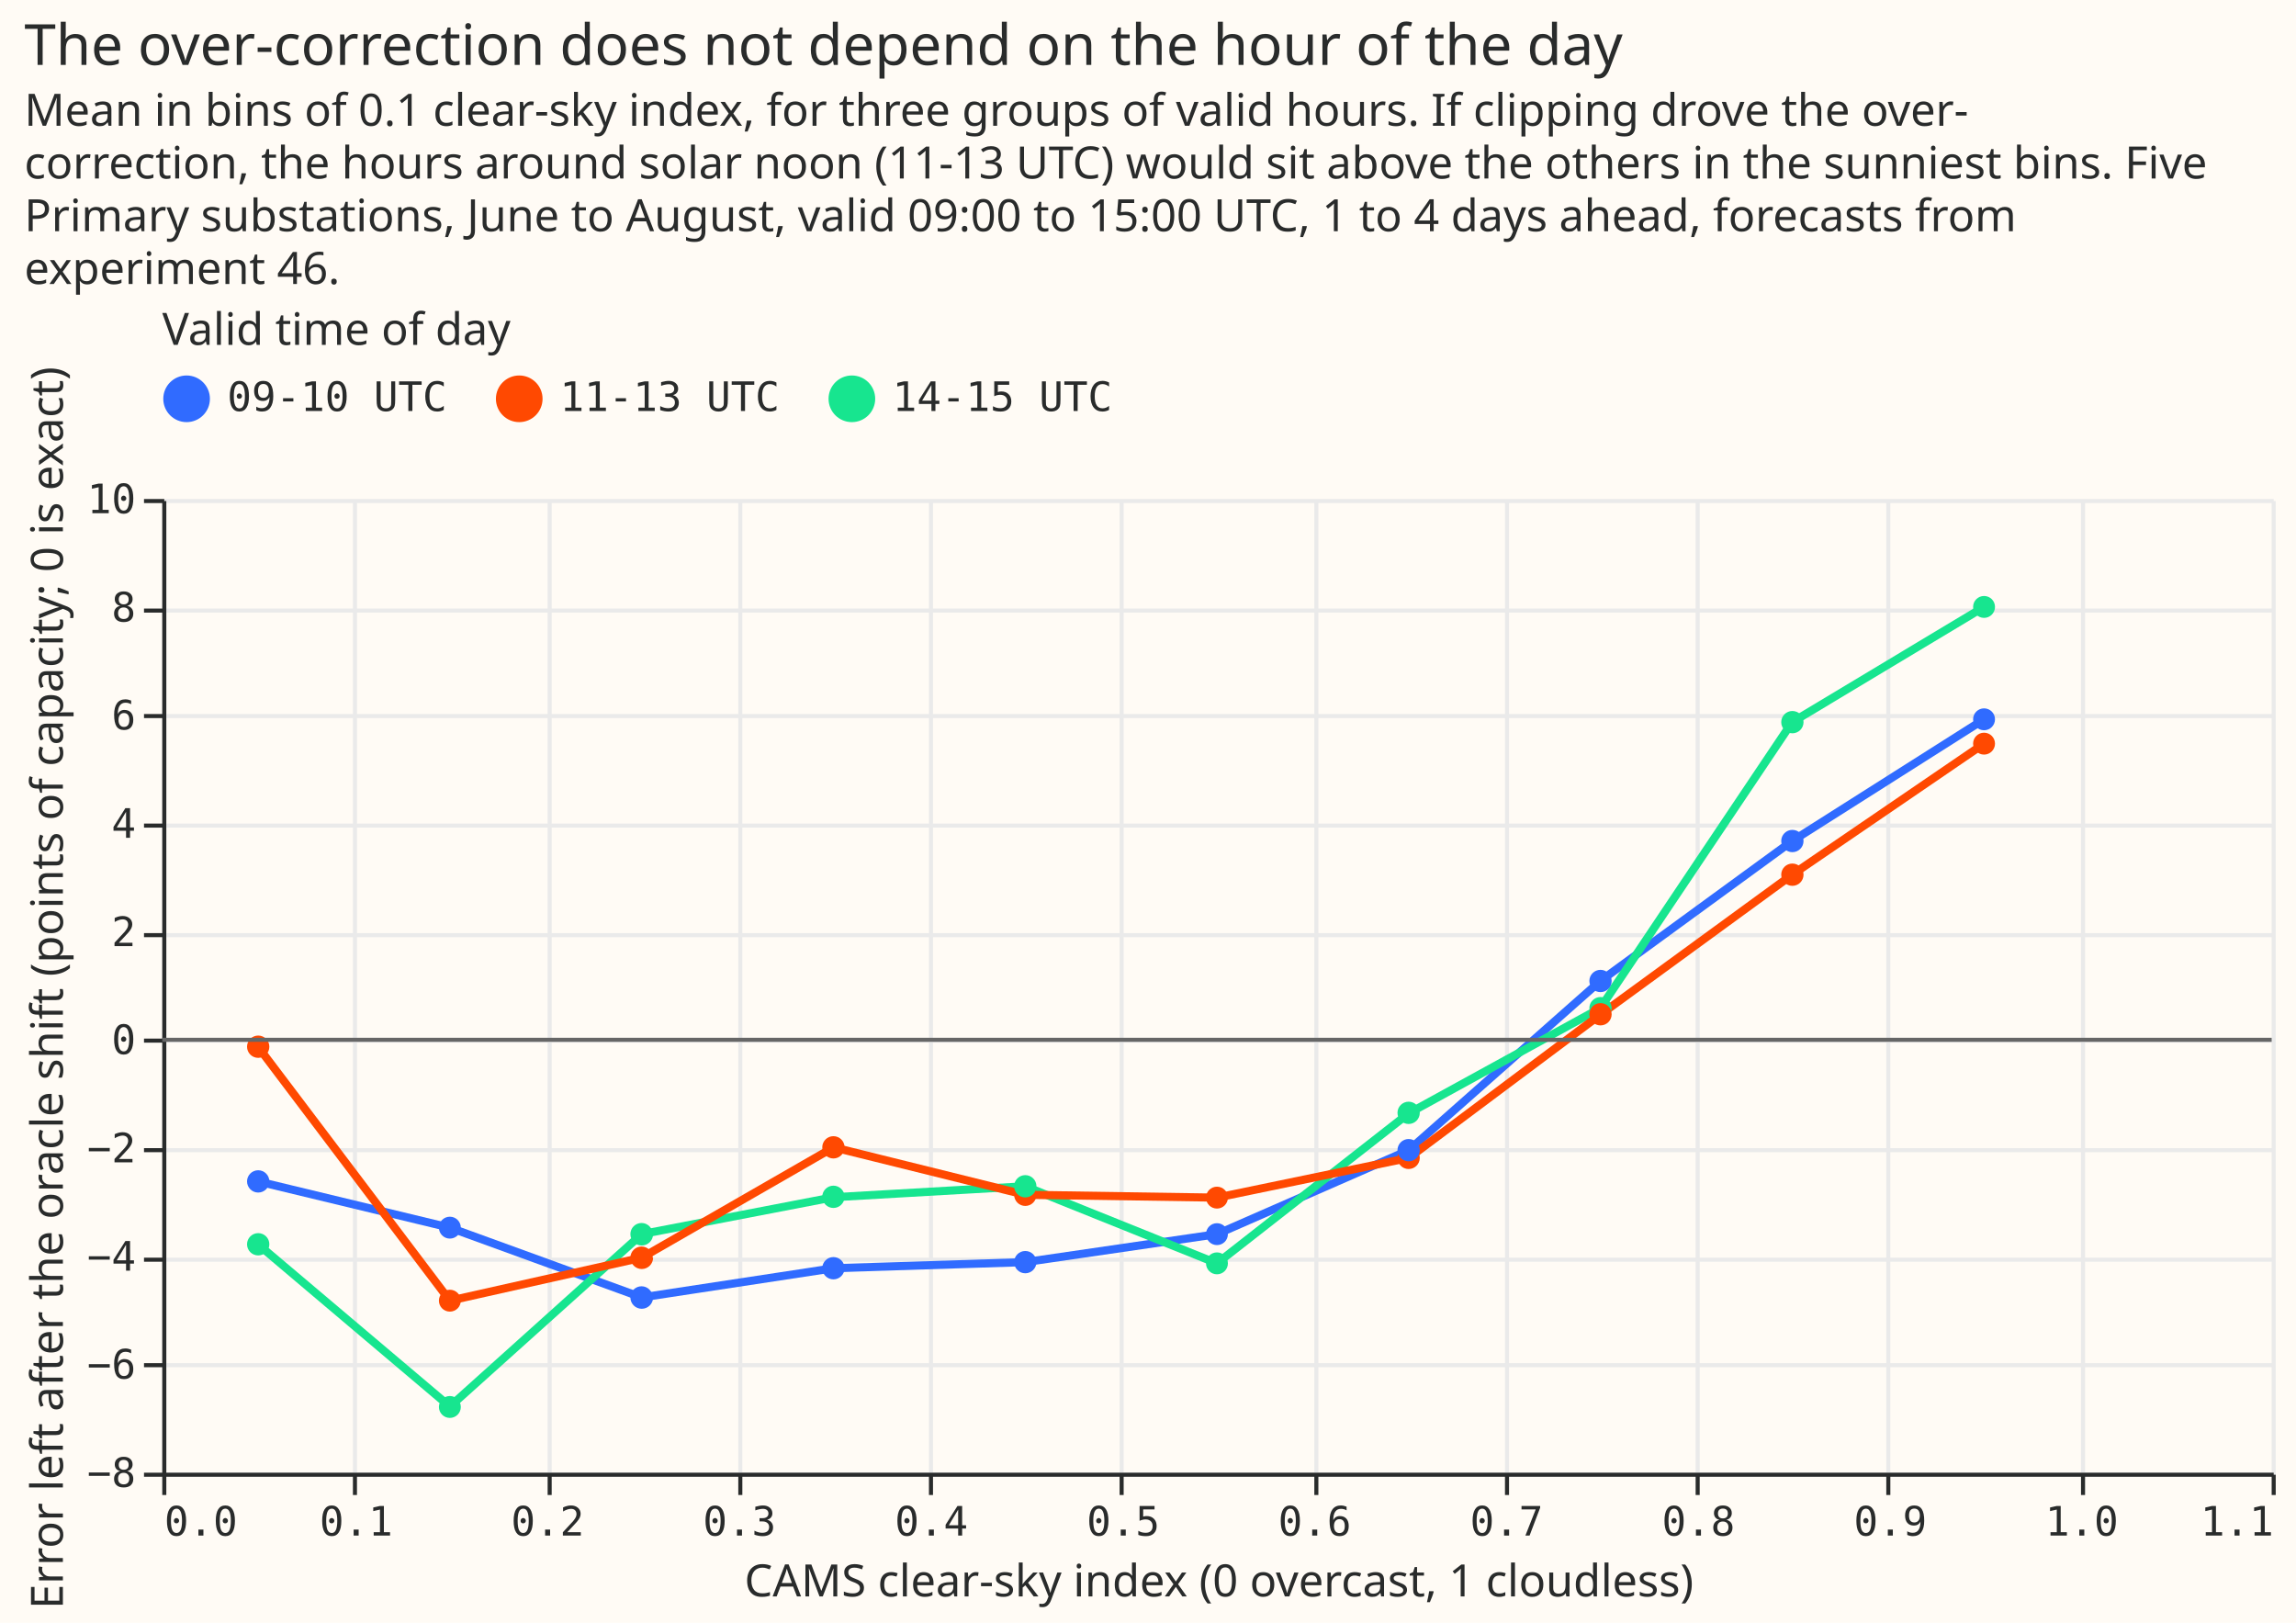
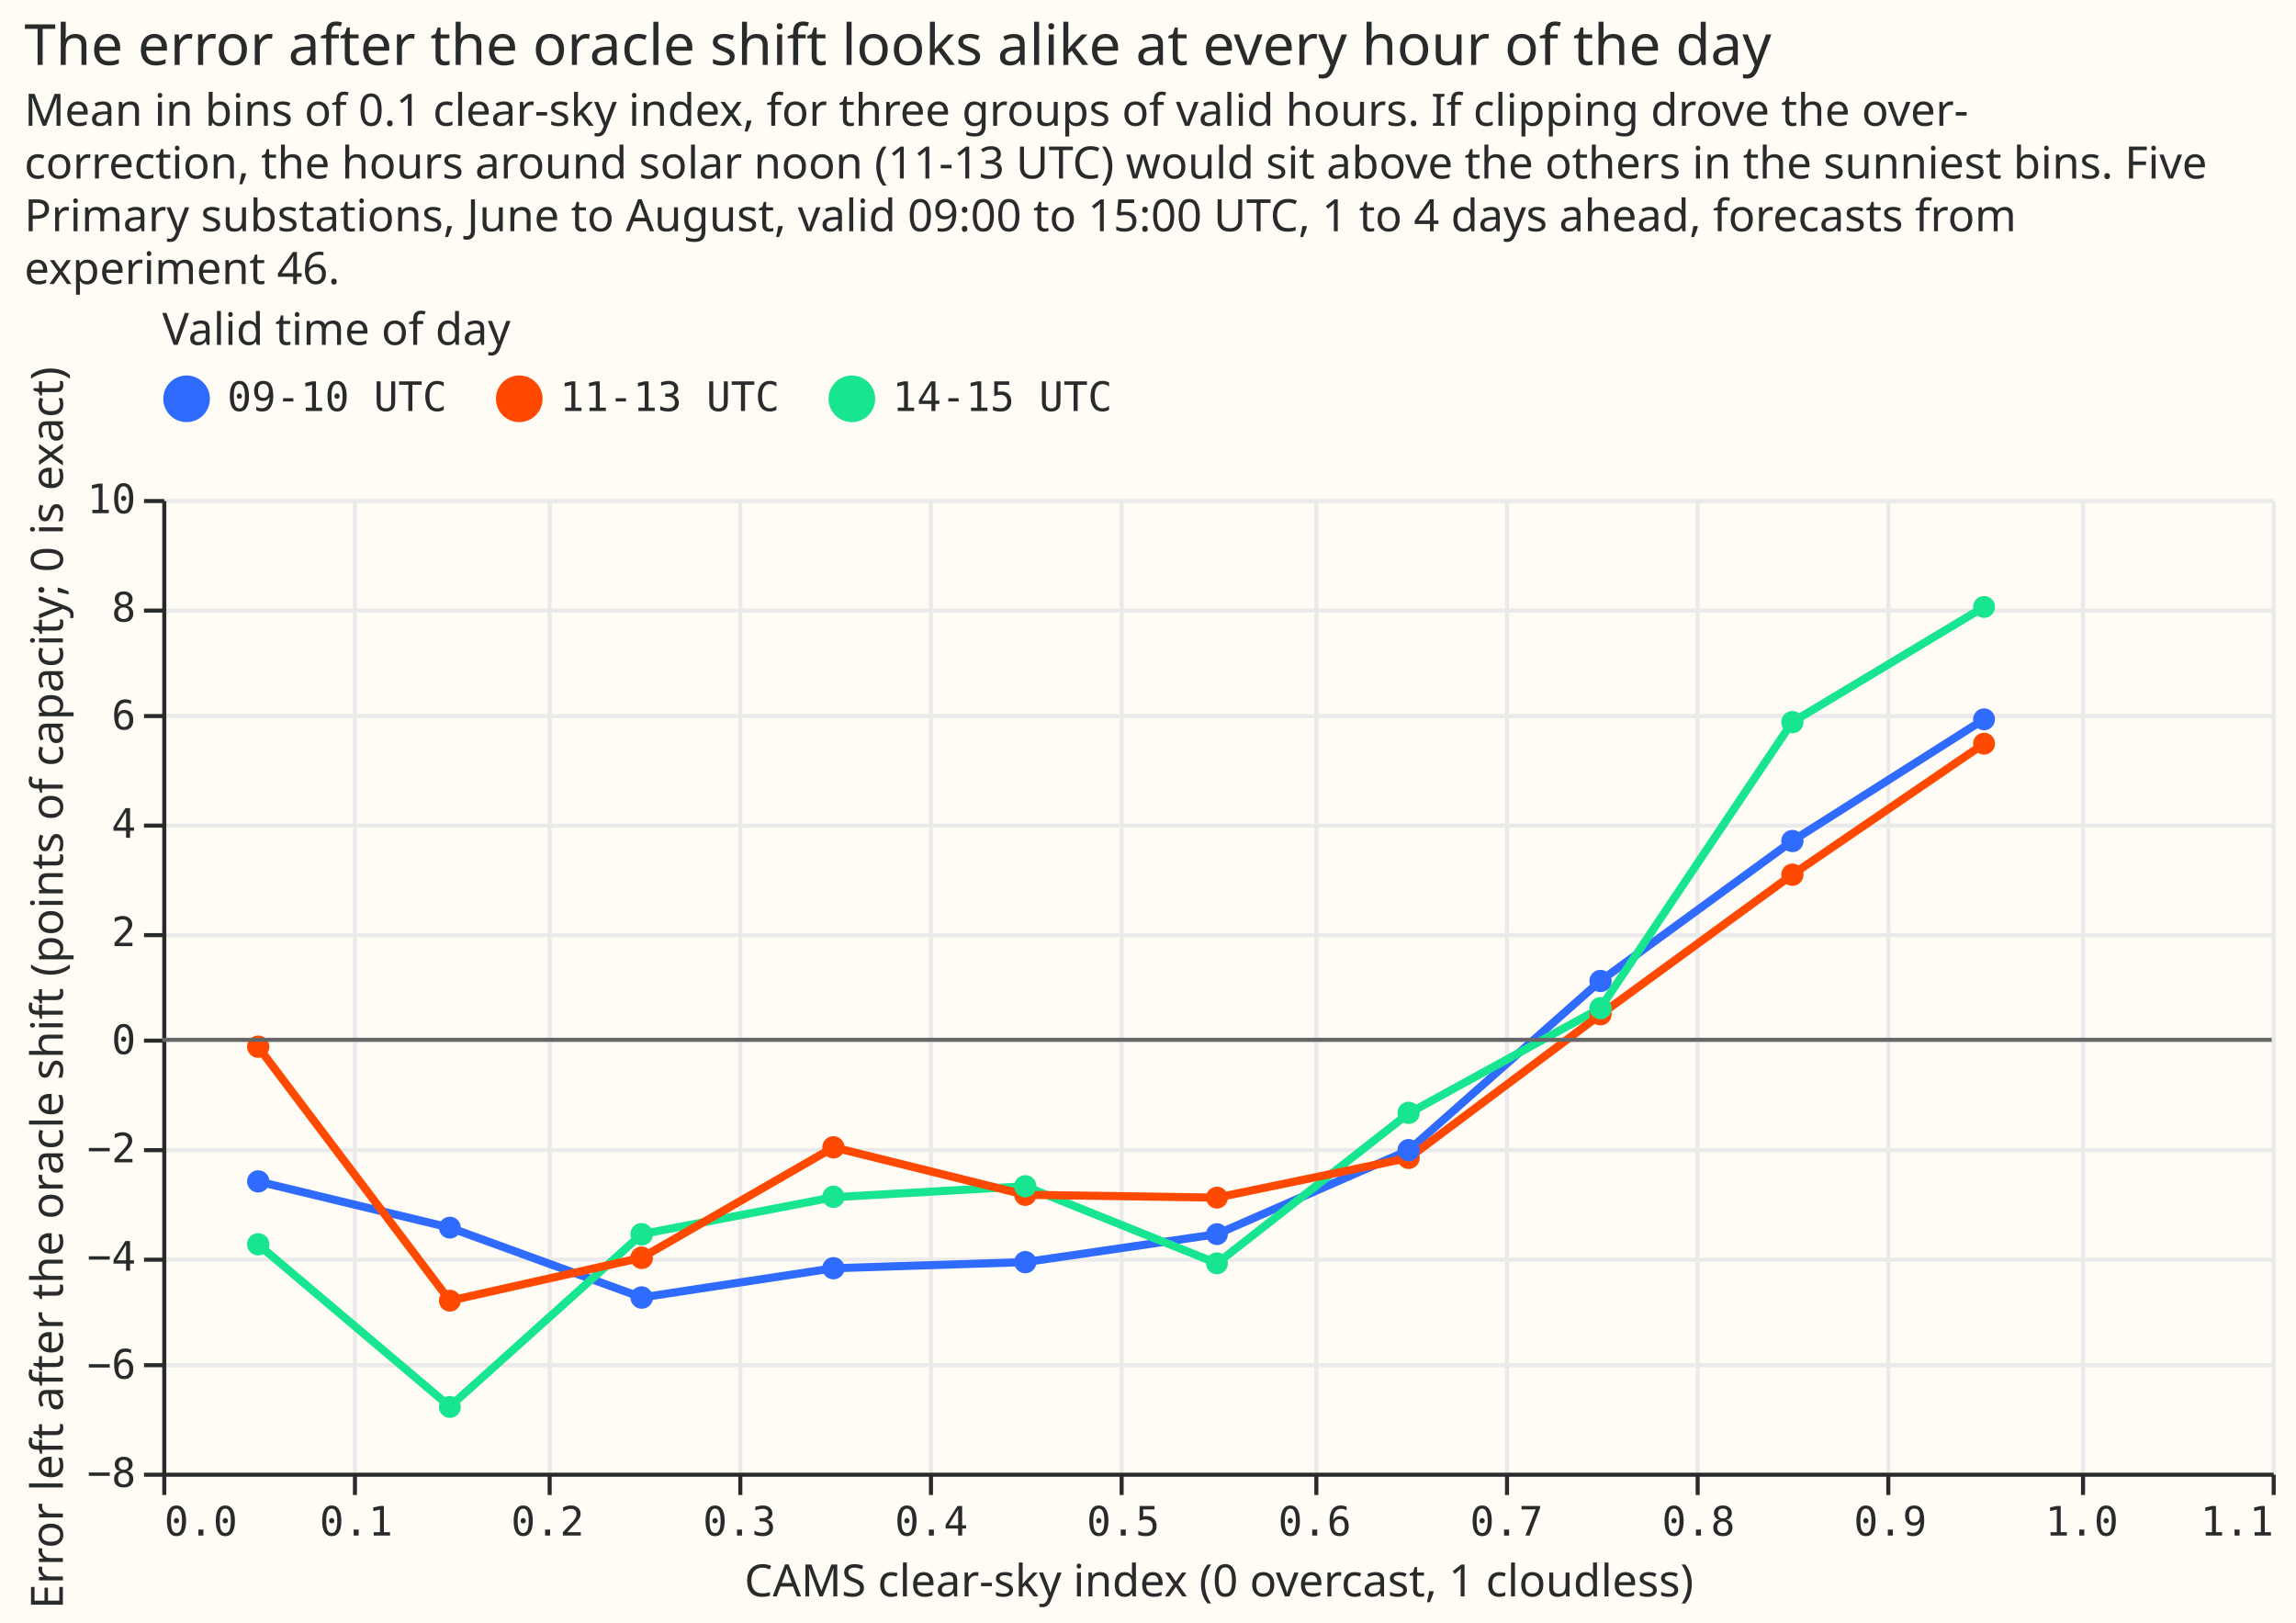
<svg xmlns="http://www.w3.org/2000/svg" width="566" height="400" class="marks" viewBox="0 0 566 400">
  <path fill="#fffbf5" d="M0 0h566v400H0z" />
  <g fill="none" stroke-miterlimit="10" aria-roledescription="group mark container" class="mark-group role-frame root">
    <path fill="#fffbf5" d="M40.5 123.5h520v240h-520Z" aria-hidden="true" class="background" />
    <g aria-hidden="true" class="mark-group role-axis">
      <path stroke="#eaeaea" d="M40.5 123.5v240m47-240v240m48-240v240m47-240v240m47-240v240m47-240v240m48-240v240m47-240v240m47-240v240m47-240v240m48-240v240m47-240v240" class="mark-rule role-axis-grid" pointer-events="none" />
    </g>
    <g aria-hidden="true" class="mark-group role-axis">
      <path stroke="#eaeaea" d="M40.5 363.5h520m-520-27h520m-520-26h520m-520-27h520m-520-27h520m-520-26h520m-520-27h520m-520-27h520m-520-26h520m-520-27h520" class="mark-rule role-axis-grid" pointer-events="none" />
    </g>
    <g aria-label="X-axis titled 'CAMS clear-sky index (0 overcast, 1 cloudless)' for a linear scale with values from 0.0 to 1.1" aria-roledescription="axis" class="mark-group role-axis" pointer-events="none">
      <path stroke="#292b2b" d="M40.5 363.5v5m47-5v5m48-5v5m47-5v5m47-5v5m47-5v5m48-5v5m47-5v5m47-5v5m47-5v5m48-5v5m47-5v5" class="mark-rule role-axis-tick" />
      <g fill="#292b2b" class="mark-text role-axis-label" font-family="Matter Semi Mono, Roboto Mono, monospace" font-size="10">
        <text transform="translate(40.5 378.5)">0.0</text>
        <text text-anchor="middle" transform="translate(87.8 378.5)">0.1</text>
        <text text-anchor="middle" transform="translate(135 378.5)">0.2</text>
        <text text-anchor="middle" transform="translate(182.3 378.5)">0.3</text>
        <text text-anchor="middle" transform="translate(229.6 378.5)">0.4</text>
        <text text-anchor="middle" transform="translate(276.9 378.5)">0.5</text>
        <text text-anchor="middle" transform="translate(324.1 378.5)">0.6</text>
        <text text-anchor="middle" transform="translate(371.4 378.5)">0.7</text>
        <text text-anchor="middle" transform="translate(418.7 378.5)">0.8</text>
        <text text-anchor="middle" transform="translate(466 378.5)">0.9</text>
        <text text-anchor="middle" transform="translate(513.2 378.5)">1.0</text>
        <text text-anchor="end" transform="translate(560.5 378.5)">1.1</text>
      </g>
      <path stroke="#292b2b" d="M40.5 363.5h520" class="mark-rule role-axis-domain" />
      <text fill="#292b2b" class="mark-text role-axis-title" font-family="Matter XH, DM Sans, sans-serif" font-size="11" text-anchor="middle" transform="translate(300.5 393.5)">CAMS clear-sky index (0 overcast, 1 cloudless)</text>
    </g>
    <g aria-label="Y-axis titled 'Error left after the oracle shift (points of capacity; 0 is exact)' for a linear scale with values from −8 to 10" aria-roledescription="axis" class="mark-group role-axis" pointer-events="none">
      <path stroke="#292b2b" d="M40.5 363.5h-5m5-27h-5m5-26h-5m5-27h-5m5-27h-5m5-26h-5m5-27h-5m5-27h-5m5-26h-5m5-27h-5" class="mark-rule role-axis-tick" />
      <g fill="#292b2b" class="mark-text role-axis-label" font-family="Matter Semi Mono, Roboto Mono, monospace" font-size="10" text-anchor="end">
        <text transform="translate(33.5 366.5)">−8</text>
        <text transform="translate(33.5 339.8)">−6</text>
        <text transform="translate(33.5 313.2)">−4</text>
        <text transform="translate(33.5 286.5)">−2</text>
        <text transform="translate(33.5 259.8)">0</text>
        <text transform="translate(33.5 233.2)">2</text>
        <text transform="translate(33.5 206.5)">4</text>
        <text transform="translate(33.5 179.8)">6</text>
        <text transform="translate(33.5 153.2)">8</text>
        <text transform="translate(33.5 126.5)">10</text>
      </g>
      <path stroke="#292b2b" d="M40.5 363.5v-240" class="mark-rule role-axis-domain" />
      <text fill="#292b2b" class="mark-text role-axis-title" font-family="Matter XH, DM Sans, sans-serif" font-size="11" text-anchor="middle" transform="rotate(-90 129.5 114)">Error left after the oracle shift (points of capacity; 0 is exact)</text>
    </g>
    <g aria-roledescription="group mark container" class="mark-group role-scope layer_0_layer_0_pathgroup">
      <path d="M40 123h520v240H40Z" aria-hidden="true" class="background" />
      <g aria-roledescription="line mark container" class="mark-line role-mark layer_0_layer_0_marks">
        <path stroke="#306bff" stroke-width="2" d="m63.6 291.2 47.3 11.4 47.3 17.2 47.3-7.2 47.2-1.5 47.3-6.9 47.3-20.7 47.2-41.7 47.3-34.5 47.3-30" aria-label="CAMS clear-sky index (0 overcast, 1 cloudless): 0.05; Error left after the oracle shift (points of capacity; 0 is exact): −2.61215451964; hour_group: 09-10 UTC" aria-roledescription="line mark" />
      </g>
      <path d="M40 123h520v240H40Z" aria-hidden="true" class="background" />
      <g aria-roledescription="line mark container" class="mark-line role-mark layer_0_layer_0_marks">
        <path stroke="#17e58f" stroke-width="2" d="m63.6 306.7 47.3 40 47.3-42.5 47.3-9.1 47.2-2.7 47.3 19 47.3-37 47.2-25.9 47.3-70.5 47.3-28.4" aria-label="CAMS clear-sky index (0 overcast, 1 cloudless): 0.05; Error left after the oracle shift (points of capacity; 0 is exact): −3.77557710332; hour_group: 14-15 UTC" aria-roledescription="line mark" />
      </g>
      <path d="M40 123h520v240H40Z" aria-hidden="true" class="background" />
      <g aria-roledescription="line mark container" class="mark-line role-mark layer_0_layer_0_marks">
        <path stroke="#ff4901" stroke-width="2" d="m63.6 258 47.3 62.6 47.3-10.6 47.3-27.2 47.2 11.7 47.3.7 47.3-9.8 47.2-35.3 47.3-34.5 47.3-32.3" aria-label="CAMS clear-sky index (0 overcast, 1 cloudless): 0.05; Error left after the oracle shift (points of capacity; 0 is exact): −0.131910729064; hour_group: 11-13 UTC" aria-roledescription="line mark" />
      </g>
    </g>
    <g aria-roledescription="symbol mark container" class="mark-symbol role-mark layer_0_layer_1_marks">
      <path fill="#306bff" d="M66.4 291.2a2.7 2.7 0 1 1-5.5 0 2.7 2.7 0 1 1 5.5 0" aria-label="CAMS clear-sky index (0 overcast, 1 cloudless): 0.05; Error left after the oracle shift (points of capacity; 0 is exact): −2.61215451964; hour_group: 09-10 UTC" aria-roledescription="point" />
      <path fill="#17e58f" d="M66.4 306.7a2.7 2.7 0 1 1-5.5 0 2.7 2.7 0 1 1 5.5 0" aria-label="CAMS clear-sky index (0 overcast, 1 cloudless): 0.05; Error left after the oracle shift (points of capacity; 0 is exact): −3.77557710332; hour_group: 14-15 UTC" aria-roledescription="point" />
      <path fill="#ff4901" d="M66.4 258a2.7 2.7 0 1 1-5.5 0 2.7 2.7 0 1 1 5.5 0" aria-label="CAMS clear-sky index (0 overcast, 1 cloudless): 0.05; Error left after the oracle shift (points of capacity; 0 is exact): −0.131910729064; hour_group: 11-13 UTC" aria-roledescription="point" />
+       <path fill="#17e58f" d="M113.6 346.8a2.7 2.7 0 1 1-5.4 0 2.7 2.7 0 1 1 5.4 0" aria-label="CAMS clear-sky index (0 overcast, 1 cloudless): 0.15; Error left after the oracle shift (points of capacity; 0 is exact): −6.78214560193; hour_group: 14-15 UTC" aria-roledescription="point" />
+       <path fill="#ff4901" d="M113.6 320.6a2.7 2.7 0 1 1-5.4 0 2.7 2.7 0 1 1 5.4 0" aria-label="CAMS clear-sky index (0 overcast, 1 cloudless): 0.15; Error left after the oracle shift (points of capacity; 0 is exact): −4.8171025144; hour_group: 11-13 UTC" aria-roledescription="point" />
      <path fill="#306bff" d="M113.6 302.6a2.7 2.7 0 1 1-5.4 0 2.7 2.7 0 1 1 5.4 0" aria-label="CAMS clear-sky index (0 overcast, 1 cloudless): 0.15; Error left after the oracle shift (points of capacity; 0 is exact): −3.47208309872; hour_group: 09-10 UTC" aria-roledescription="point" />
-       <path fill="#ff4901" d="M113.6 320.6a2.7 2.7 0 1 1-5.4 0 2.7 2.7 0 1 1 5.4 0" aria-label="CAMS clear-sky index (0 overcast, 1 cloudless): 0.15; Error left after the oracle shift (points of capacity; 0 is exact): −4.8171025144; hour_group: 11-13 UTC" aria-roledescription="point" />
-       <path fill="#17e58f" d="M113.6 346.8a2.7 2.7 0 1 1-5.4 0 2.7 2.7 0 1 1 5.4 0" aria-label="CAMS clear-sky index (0 overcast, 1 cloudless): 0.15; Error left after the oracle shift (points of capacity; 0 is exact): −6.78214560193; hour_group: 14-15 UTC" aria-roledescription="point" />
-       <path fill="#ff4901" d="M161 310a2.7 2.7 0 1 1-5.6 0 2.7 2.7 0 1 1 5.5 0" aria-label="CAMS clear-sky index (0 overcast, 1 cloudless): 0.25; Error left after the oracle shift (points of capacity; 0 is exact): −4.02616658699; hour_group: 11-13 UTC" aria-roledescription="point" />
      <path fill="#17e58f" d="M161 304.2a2.7 2.7 0 1 1-5.6 0 2.7 2.7 0 1 1 5.5 0" aria-label="CAMS clear-sky index (0 overcast, 1 cloudless): 0.25; Error left after the oracle shift (points of capacity; 0 is exact): −3.59088369467; hour_group: 14-15 UTC" aria-roledescription="point" />
      <path fill="#306bff" d="M161 319.8a2.7 2.7 0 1 1-5.6 0 2.7 2.7 0 1 1 5.5 0" aria-label="CAMS clear-sky index (0 overcast, 1 cloudless): 0.25; Error left after the oracle shift (points of capacity; 0 is exact): −4.75746710884; hour_group: 09-10 UTC" aria-roledescription="point" />
+       <path fill="#ff4901" d="M161 310a2.7 2.7 0 1 1-5.6 0 2.7 2.7 0 1 1 5.5 0" aria-label="CAMS clear-sky index (0 overcast, 1 cloudless): 0.25; Error left after the oracle shift (points of capacity; 0 is exact): −4.02616658699; hour_group: 11-13 UTC" aria-roledescription="point" />
+       <path fill="#17e58f" d="M208.2 295a2.7 2.7 0 1 1-5.5 0 2.7 2.7 0 1 1 5.5 0" aria-label="CAMS clear-sky index (0 overcast, 1 cloudless): 0.35; Error left after the oracle shift (points of capacity; 0 is exact): −2.90662121109; hour_group: 14-15 UTC" aria-roledescription="point" />
      <path fill="#ff4901" d="M208.2 282.8a2.7 2.7 0 1 1-5.5 0 2.7 2.7 0 1 1 5.5 0" aria-label="CAMS clear-sky index (0 overcast, 1 cloudless): 0.35; Error left after the oracle shift (points of capacity; 0 is exact): −1.98819885005; hour_group: 11-13 UTC" aria-roledescription="point" />
-       <path fill="#17e58f" d="M208.2 295a2.7 2.7 0 1 1-5.5 0 2.7 2.7 0 1 1 5.5 0" aria-label="CAMS clear-sky index (0 overcast, 1 cloudless): 0.35; Error left after the oracle shift (points of capacity; 0 is exact): −2.90662121109; hour_group: 14-15 UTC" aria-roledescription="point" />
      <path fill="#306bff" d="M208.2 312.6a2.7 2.7 0 1 1-5.5 0 2.7 2.7 0 1 1 5.5 0" aria-label="CAMS clear-sky index (0 overcast, 1 cloudless): 0.35; Error left after the oracle shift (points of capacity; 0 is exact): −4.21885818119; hour_group: 09-10 UTC" aria-roledescription="point" />
      <path fill="#ff4901" d="M255.5 294.5a2.7 2.7 0 1 1-5.5 0 2.7 2.7 0 1 1 5.5 0" aria-label="CAMS clear-sky index (0 overcast, 1 cloudless): 0.45; Error left after the oracle shift (points of capacity; 0 is exact): −2.86061534429; hour_group: 11-13 UTC" aria-roledescription="point" />
+       <path fill="#306bff" d="M255.5 311.1a2.7 2.7 0 1 1-5.5 0 2.7 2.7 0 1 1 5.5 0" aria-label="CAMS clear-sky index (0 overcast, 1 cloudless): 0.45; Error left after the oracle shift (points of capacity; 0 is exact): −4.11099964407; hour_group: 09-10 UTC" aria-roledescription="point" />
      <path fill="#17e58f" d="M255.5 292.4a2.7 2.7 0 1 1-5.5 0 2.7 2.7 0 1 1 5.5 0" aria-label="CAMS clear-sky index (0 overcast, 1 cloudless): 0.45; Error left after the oracle shift (points of capacity; 0 is exact): −2.70348104017; hour_group: 14-15 UTC" aria-roledescription="point" />
-       <path fill="#306bff" d="M255.5 311.1a2.7 2.7 0 1 1-5.5 0 2.7 2.7 0 1 1 5.5 0" aria-label="CAMS clear-sky index (0 overcast, 1 cloudless): 0.45; Error left after the oracle shift (points of capacity; 0 is exact): −4.11099964407; hour_group: 09-10 UTC" aria-roledescription="point" />
+       <path fill="#306bff" d="M302.7 304.2a2.7 2.7 0 1 1-5.4 0 2.7 2.7 0 1 1 5.4 0" aria-label="CAMS clear-sky index (0 overcast, 1 cloudless): 0.55; Error left after the oracle shift (points of capacity; 0 is exact): −3.59173058764; hour_group: 09-10 UTC" aria-roledescription="point" />
      <path fill="#17e58f" d="M302.7 311.4a2.7 2.7 0 1 1-5.4 0 2.7 2.7 0 1 1 5.4 0" aria-label="CAMS clear-sky index (0 overcast, 1 cloudless): 0.55; Error left after the oracle shift (points of capacity; 0 is exact): −4.12762851327; hour_group: 14-15 UTC" aria-roledescription="point" />
      <path fill="#ff4901" d="M302.7 295.2a2.7 2.7 0 1 1-5.4 0 2.7 2.7 0 1 1 5.4 0" aria-label="CAMS clear-sky index (0 overcast, 1 cloudless): 0.55; Error left after the oracle shift (points of capacity; 0 is exact): −2.91626060618; hour_group: 11-13 UTC" aria-roledescription="point" />
-       <path fill="#306bff" d="M302.7 304.2a2.7 2.7 0 1 1-5.4 0 2.7 2.7 0 1 1 5.4 0" aria-label="CAMS clear-sky index (0 overcast, 1 cloudless): 0.55; Error left after the oracle shift (points of capacity; 0 is exact): −3.59173058764; hour_group: 09-10 UTC" aria-roledescription="point" />
+       <path fill="#17e58f" d="M350 274.3a2.7 2.7 0 1 1-5.5 0 2.7 2.7 0 1 1 5.5 0" aria-label="CAMS clear-sky index (0 overcast, 1 cloudless): 0.65; Error left after the oracle shift (points of capacity; 0 is exact): −1.34848786862; hour_group: 14-15 UTC" aria-roledescription="point" />
      <path fill="#ff4901" d="M350 285.4a2.7 2.7 0 1 1-5.5 0 2.7 2.7 0 1 1 5.5 0" aria-label="CAMS clear-sky index (0 overcast, 1 cloudless): 0.65; Error left after the oracle shift (points of capacity; 0 is exact): −2.18360821899; hour_group: 11-13 UTC" aria-roledescription="point" />
-       <path fill="#17e58f" d="M350 274.3a2.7 2.7 0 1 1-5.5 0 2.7 2.7 0 1 1 5.5 0" aria-label="CAMS clear-sky index (0 overcast, 1 cloudless): 0.65; Error left after the oracle shift (points of capacity; 0 is exact): −1.34848786862; hour_group: 14-15 UTC" aria-roledescription="point" />
      <path fill="#306bff" d="M350 283.5a2.7 2.7 0 1 1-5.5 0 2.7 2.7 0 1 1 5.5 0" aria-label="CAMS clear-sky index (0 overcast, 1 cloudless): 0.65; Error left after the oracle shift (points of capacity; 0 is exact): −2.03826356558; hour_group: 09-10 UTC" aria-roledescription="point" />
+       <path fill="#ff4901" d="M397.3 250a2.7 2.7 0 1 1-5.5 0 2.7 2.7 0 1 1 5.5 0" aria-label="CAMS clear-sky index (0 overcast, 1 cloudless): 0.75; Error left after the oracle shift (points of capacity; 0 is exact): 0.46842307791; hour_group: 11-13 UTC" aria-roledescription="point" />
      <path fill="#306bff" d="M397.3 241.8a2.7 2.7 0 1 1-5.5 0 2.7 2.7 0 1 1 5.5 0" aria-label="CAMS clear-sky index (0 overcast, 1 cloudless): 0.75; Error left after the oracle shift (points of capacity; 0 is exact): 1.0899295284; hour_group: 09-10 UTC" aria-roledescription="point" />
      <path fill="#17e58f" d="M397.3 248.5a2.7 2.7 0 1 1-5.5 0 2.7 2.7 0 1 1 5.5 0" aria-label="CAMS clear-sky index (0 overcast, 1 cloudless): 0.75; Error left after the oracle shift (points of capacity; 0 is exact): 0.585588759062; hour_group: 14-15 UTC" aria-roledescription="point" />
-       <path fill="#ff4901" d="M397.3 250a2.7 2.7 0 1 1-5.5 0 2.7 2.7 0 1 1 5.5 0" aria-label="CAMS clear-sky index (0 overcast, 1 cloudless): 0.75; Error left after the oracle shift (points of capacity; 0 is exact): 0.46842307791; hour_group: 11-13 UTC" aria-roledescription="point" />
      <path fill="#ff4901" d="M444.6 215.6a2.7 2.7 0 1 1-5.5 0 2.7 2.7 0 1 1 5.5 0" aria-label="CAMS clear-sky index (0 overcast, 1 cloudless): 0.85; Error left after the oracle shift (points of capacity; 0 is exact): 3.05582854052; hour_group: 11-13 UTC" aria-roledescription="point" />
      <path fill="#306bff" d="M444.6 207.3a2.7 2.7 0 1 1-5.5 0 2.7 2.7 0 1 1 5.5 0" aria-label="CAMS clear-sky index (0 overcast, 1 cloudless): 0.85; Error left after the oracle shift (points of capacity; 0 is exact): 3.67977001445; hour_group: 09-10 UTC" aria-roledescription="point" />
      <path fill="#17e58f" d="M444.6 178a2.7 2.7 0 1 1-5.5 0 2.7 2.7 0 1 1 5.5 0" aria-label="CAMS clear-sky index (0 overcast, 1 cloudless): 0.85; Error left after the oracle shift (points of capacity; 0 is exact): 5.87728228405; hour_group: 14-15 UTC" aria-roledescription="point" />
-       <path fill="#17e58f" d="M491.8 149.6a2.7 2.7 0 1 1-5.4 0 2.7 2.7 0 1 1 5.4 0" aria-label="CAMS clear-sky index (0 overcast, 1 cloudless): 0.95; Error left after the oracle shift (points of capacity; 0 is exact): 8.00668931987; hour_group: 14-15 UTC" aria-roledescription="point" />
      <path fill="#306bff" d="M491.8 177.3a2.7 2.7 0 1 1-5.4 0 2.7 2.7 0 1 1 5.4 0" aria-label="CAMS clear-sky index (0 overcast, 1 cloudless): 0.95; Error left after the oracle shift (points of capacity; 0 is exact): 5.92699497017; hour_group: 09-10 UTC" aria-roledescription="point" />
      <path fill="#ff4901" d="M491.8 183.3a2.7 2.7 0 1 1-5.4 0 2.7 2.7 0 1 1 5.4 0" aria-label="CAMS clear-sky index (0 overcast, 1 cloudless): 0.95; Error left after the oracle shift (points of capacity; 0 is exact): 5.47779449163; hour_group: 11-13 UTC" aria-roledescription="point" />
+       <path fill="#17e58f" d="M491.8 149.6a2.7 2.7 0 1 1-5.4 0 2.7 2.7 0 1 1 5.4 0" aria-label="CAMS clear-sky index (0 overcast, 1 cloudless): 0.95; Error left after the oracle shift (points of capacity; 0 is exact): 8.00668931987; hour_group: 14-15 UTC" aria-roledescription="point" />
    </g>
    <g aria-roledescription="rule mark container" class="mark-rule role-mark layer_1_marks">
      <path stroke="#666" d="M560 256.3H40" aria-label="y: 0" aria-roledescription="rule mark" />
    </g>
    <g aria-label="Symbol legend titled 'Valid time of day' for fill color and stroke color with 3 values: 09-10 UTC, 11-13 UTC, 14-15 UTC" aria-roledescription="legend" class="mark-group role-legend">
      <path d="M40 76h235v29H40Z" aria-hidden="true" class="background" pointer-events="none" />
      <g class="mark-group role-legend-entry">
        <g aria-roledescription="group mark container" class="mark-group role-scope" pointer-events="none">
          <path d="M40 92.3h70v12.5H40Z" aria-hidden="true" class="background" />
          <path fill="#306bff" stroke="#306bff" stroke-width="1.5" d="M51 98.3a5 5 0 1 1-10 0 5 5 0 1 1 10 0" class="mark-symbol role-legend-symbol" />
          <text fill="#292b2b" class="mark-text role-legend-label" font-family="Matter Semi Mono, Roboto Mono, monospace" font-size="10" transform="translate(56 101.3)">09-10 UTC</text>
          <path d="M122 92.3h70v12.5h-70Z" aria-hidden="true" class="background" />
          <path fill="#ff4901" stroke="#ff4901" stroke-width="1.5" d="M133 98.3a5 5 0 1 1-10 0 5 5 0 1 1 10 0" class="mark-symbol role-legend-symbol" />
          <text fill="#292b2b" class="mark-text role-legend-label" font-family="Matter Semi Mono, Roboto Mono, monospace" font-size="10" transform="translate(138 101.3)">11-13 UTC</text>
          <path d="M204 92.3h70v12.5h-70Z" aria-hidden="true" class="background" />
          <path fill="#17e58f" stroke="#17e58f" stroke-width="1.5" d="M215 98.3a5 5 0 1 1-10 0 5 5 0 1 1 10 0" class="mark-symbol role-legend-symbol" />
          <text fill="#292b2b" class="mark-text role-legend-label" font-family="Matter Semi Mono, Roboto Mono, monospace" font-size="10" transform="translate(220 101.3)">14-15 UTC</text>
        </g>
      </g>
      <text fill="#292b2b" class="mark-text role-legend-title" font-family="Matter XH, DM Sans, sans-serif" font-size="11" pointer-events="none" transform="translate(40 85)">Valid time of day</text>
    </g>
    <g fill="#292b2b" class="mark-group role-title" font-family="Matter XH, DM Sans, sans-serif" pointer-events="none">
-       <text aria-label="Title text 'The over-correction does not depend on the hour of the day'" aria-roledescription="title" class="mark-text role-title-text" font-size="14" transform="translate(6 16)">The over-correction does not depend on the hour of the day</text>
+       <text aria-label="Title text 'The error after the oracle shift looks alike at every hour of the day'" aria-roledescription="title" class="mark-text role-title-text" font-size="14" transform="translate(6 16)">The error after the oracle shift looks alike at every hour of the day</text>
      <text aria-label="Subtitle text 'Mean in bins of 0.1 clear-sky index, for three groups of valid hours. If clipping drove the over- correction, the hours around solar noon (11-13 UTC) would sit above the others in the sunniest bins. Five Primary substations, June to August, valid 09:00 to 15:00 UTC, 1 to 4 days ahead, forecasts from experiment 46.'" aria-roledescription="subtitle" class="mark-text role-title-subtitle" font-size="11" transform="translate(6 31)">
        <tspan>Mean in bins of 0.1 clear-sky index, for three groups of valid hours. If clipping drove the over-</tspan>
        <tspan x="0" dy="13">correction, the hours around solar noon (11-13 UTC) would sit above the others in the sunniest bins. Five</tspan>
        <tspan x="0" dy="13">Primary substations, June to August, valid 09:00 to 15:00 UTC, 1 to 4 days ahead, forecasts from</tspan>
        <tspan x="0" dy="13">experiment 46.</tspan>
      </text>
    </g>
  </g>
</svg>
